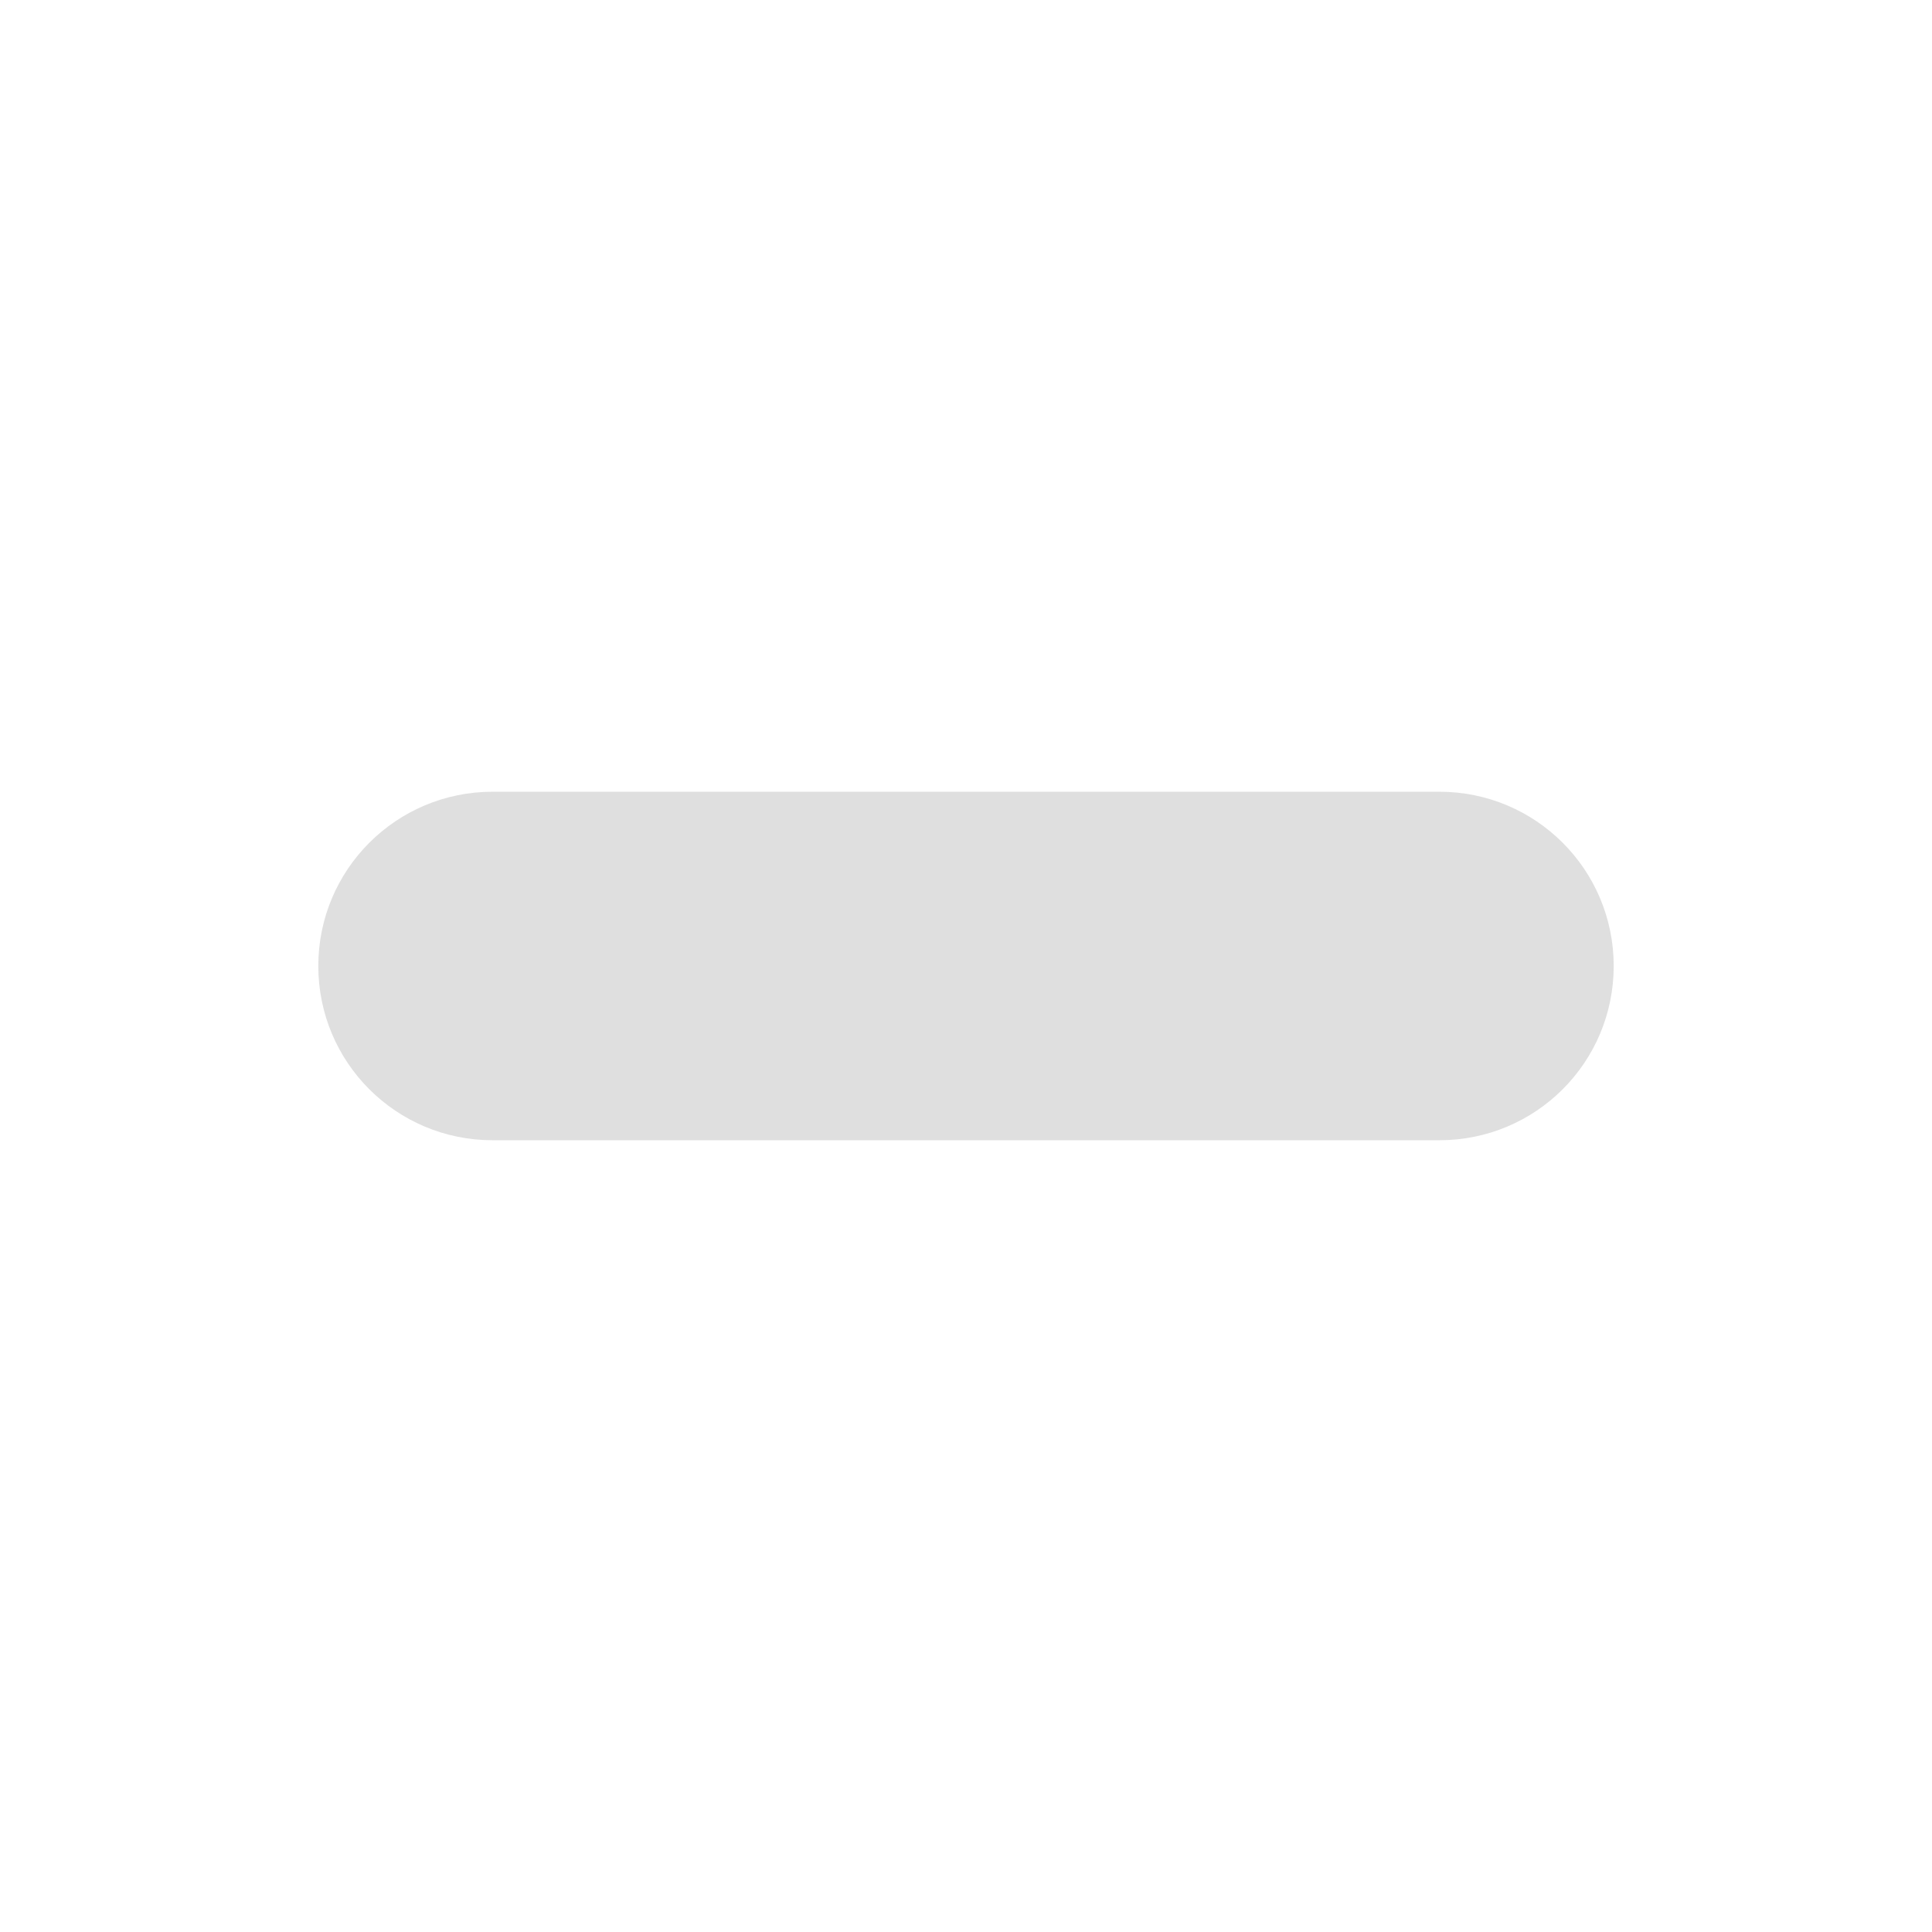
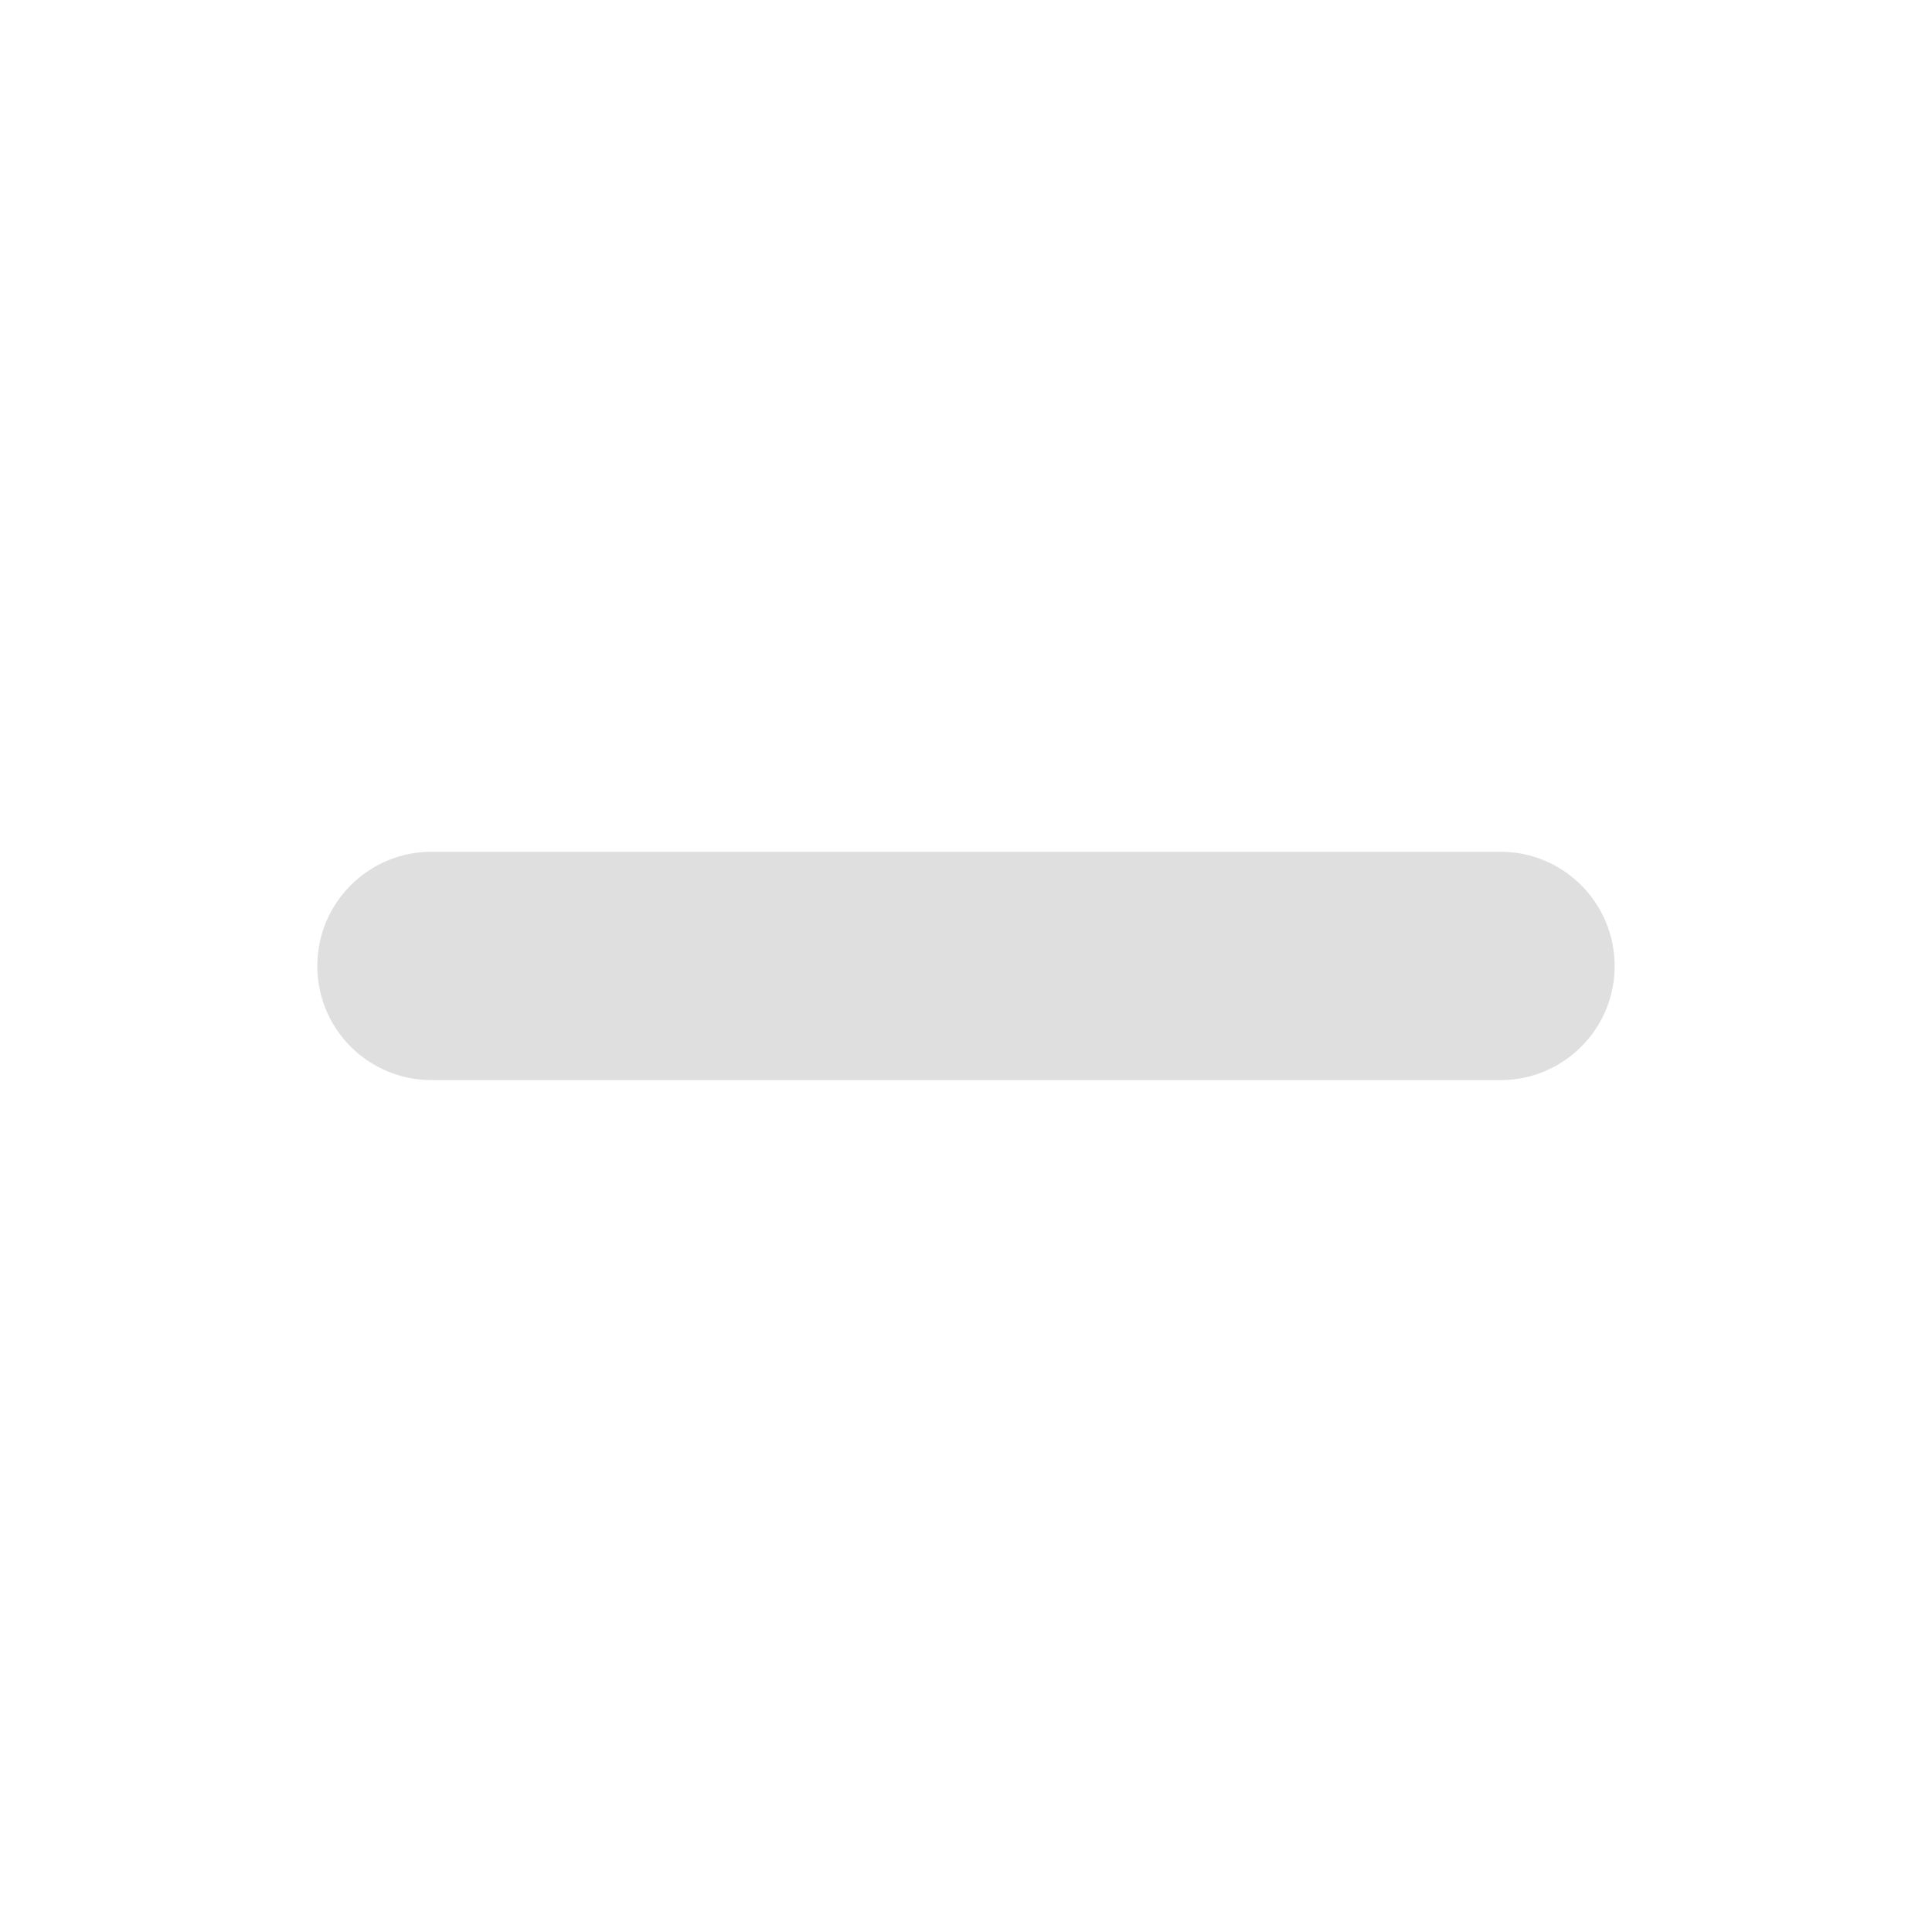
- <svg xmlns="http://www.w3.org/2000/svg" style="clip-rule:evenodd;fill-rule:evenodd;stroke-linejoin:round;stroke-miterlimit:2" version="1.1" viewBox="0 0 16 16">
-   <g transform="translate(-1e-5 -.345111)">
-     <path d="m2.636 8.345c0-0.797 0.645-1.443 1.443-1.443h7.842c0.798 0 1.443 0.646 1.443 1.443 0 0.798-0.645 1.443-1.443 1.443h-7.842c-0.798 0-1.443-0.645-1.443-1.443z" style="fill:rgb(223,223,223)" />
-   </g>
+ <svg xmlns="http://www.w3.org/2000/svg" clip-rule="evenodd" fill-rule="evenodd" stroke-linejoin="round" stroke-miterlimit="2" viewBox="0 0 16 16">
+   <path transform="translate(.148883)" d="m3.424 8.945h8.854c.522 0 .945-.423.945-.945s-.423-.946-.945-.946h-8.854c-.522 0-.945.424-.945.946s.423.945.945.945z" fill="#dfdfdf" />
</svg>
